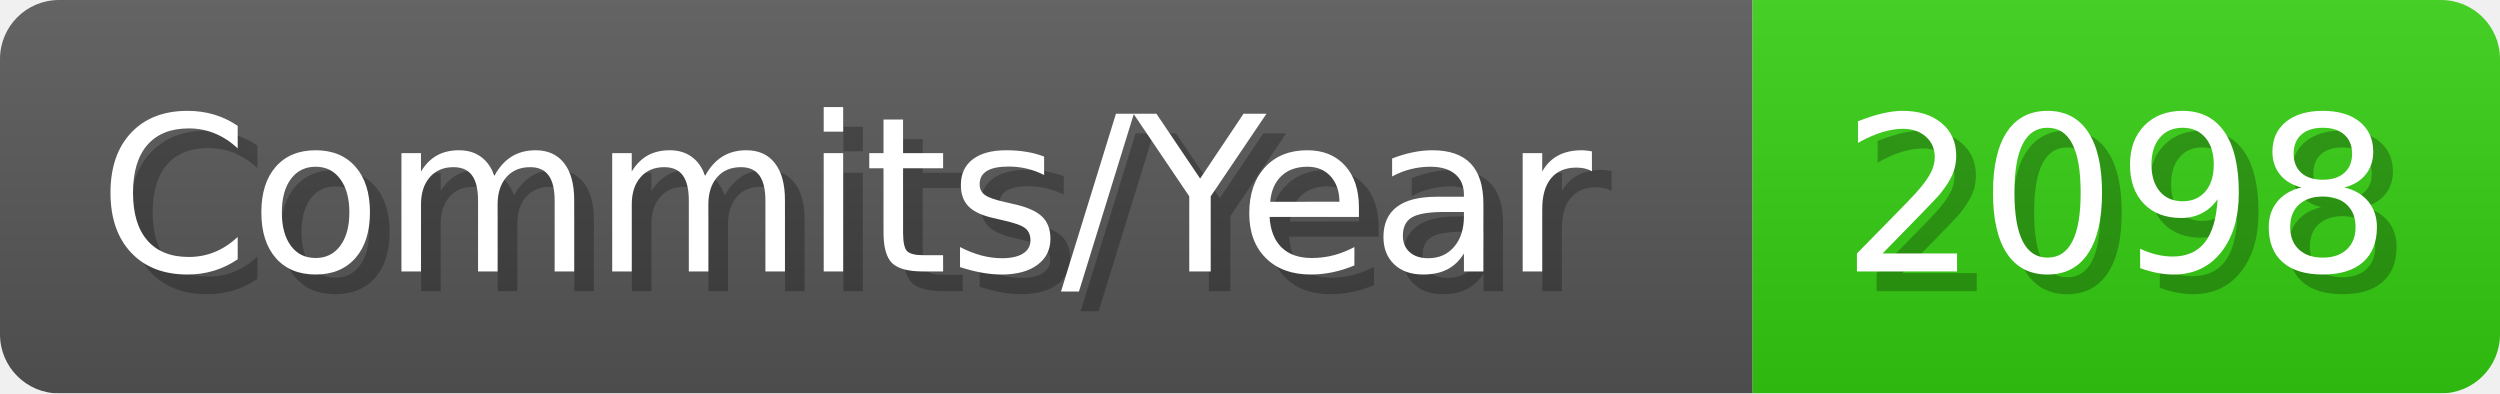
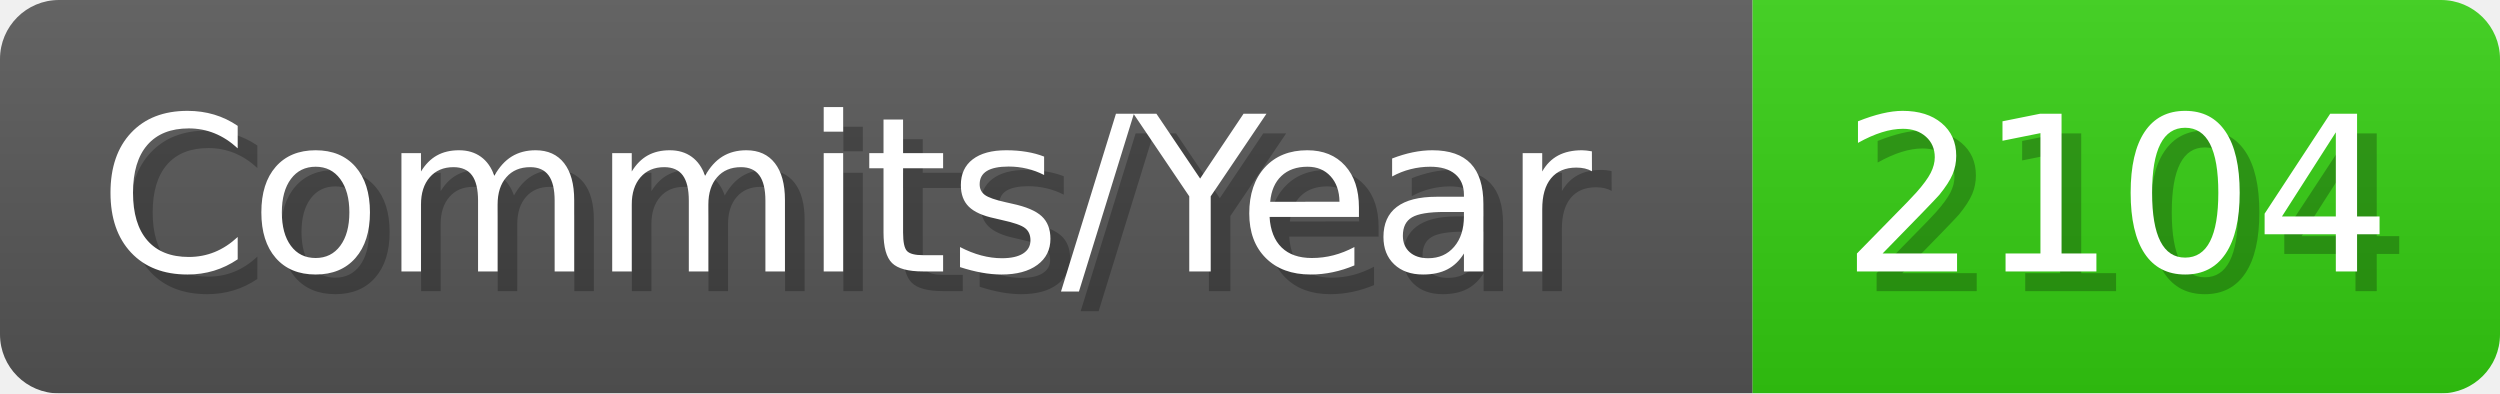
- <svg xmlns="http://www.w3.org/2000/svg" width="127.1" height="20" viewBox="0 0 1271 200" role="img" aria-label="Commits/Year: 2098">
+ <svg xmlns="http://www.w3.org/2000/svg" width="127.1" height="20" viewBox="0 0 1271 200" role="img" aria-label="Commits/Year: 2104">
  <linearGradient id="aUPdi" x2="0" y2="100%">
    <stop offset="0" stop-opacity=".1" stop-color="#EEE" />
    <stop offset="1" stop-opacity=".1" />
  </linearGradient>
  <mask id="WfAiQ">
    <rect width="1271" height="200" rx="30" fill="#FFF" />
  </mask>
  <g mask="url(#WfAiQ)">
    <rect width="891" height="200" fill="#555" />
    <rect width="380" height="200" fill="#3C1" x="891" />
    <rect width="1271" height="200" fill="url(#aUPdi)" />
  </g>
  <g aria-hidden="true" fill="#fff" text-anchor="start" font-family="Verdana,DejaVu Sans,sans-serif" font-size="110">
    <text x="60" y="148" textLength="791" fill="#000" opacity="0.25">Commits/Year</text>
    <text x="50" y="138" textLength="791">Commits/Year</text>
-     <text x="946" y="148" textLength="280" fill="#000" opacity="0.25">2098</text>
-     <text x="936" y="138" textLength="280">2098</text>
+     <text x="946" y="148" textLength="280" fill="#000" opacity="0.25">2104</text>
+     <text x="936" y="138" textLength="280">2104</text>
  </g>
</svg>
